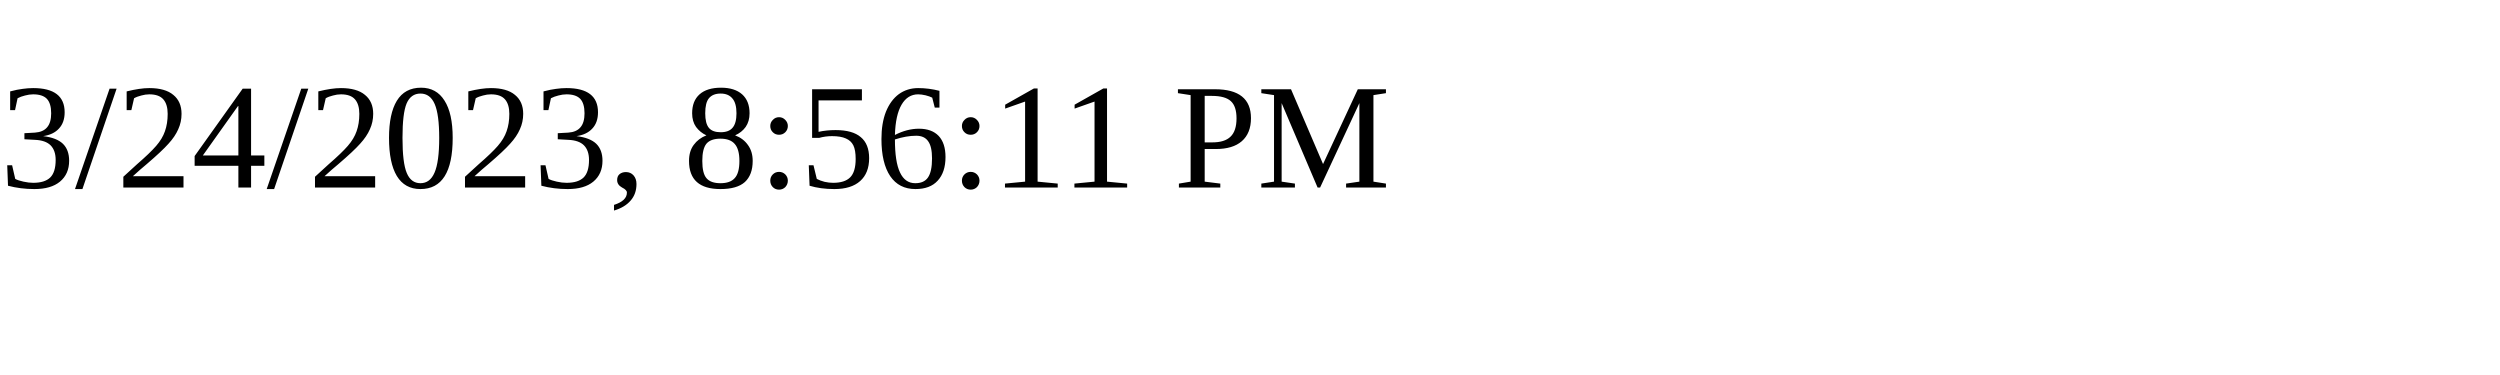
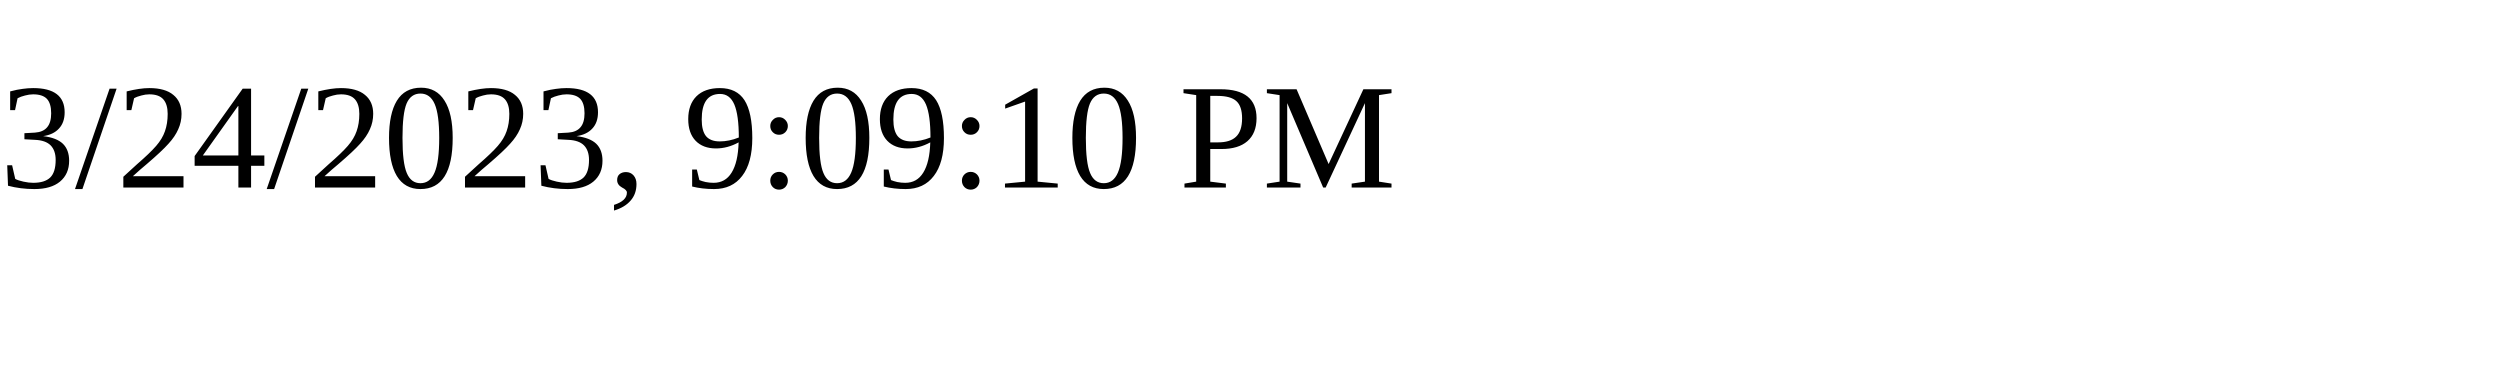
<svg xmlns="http://www.w3.org/2000/svg" height="30" width="200">
-   <text x="0" y="15">3/24/2023, 8:56:11 PM</text>
+   <text x="0" y="15">3/24/2023, 9:09:10 PM</text>
</svg>
